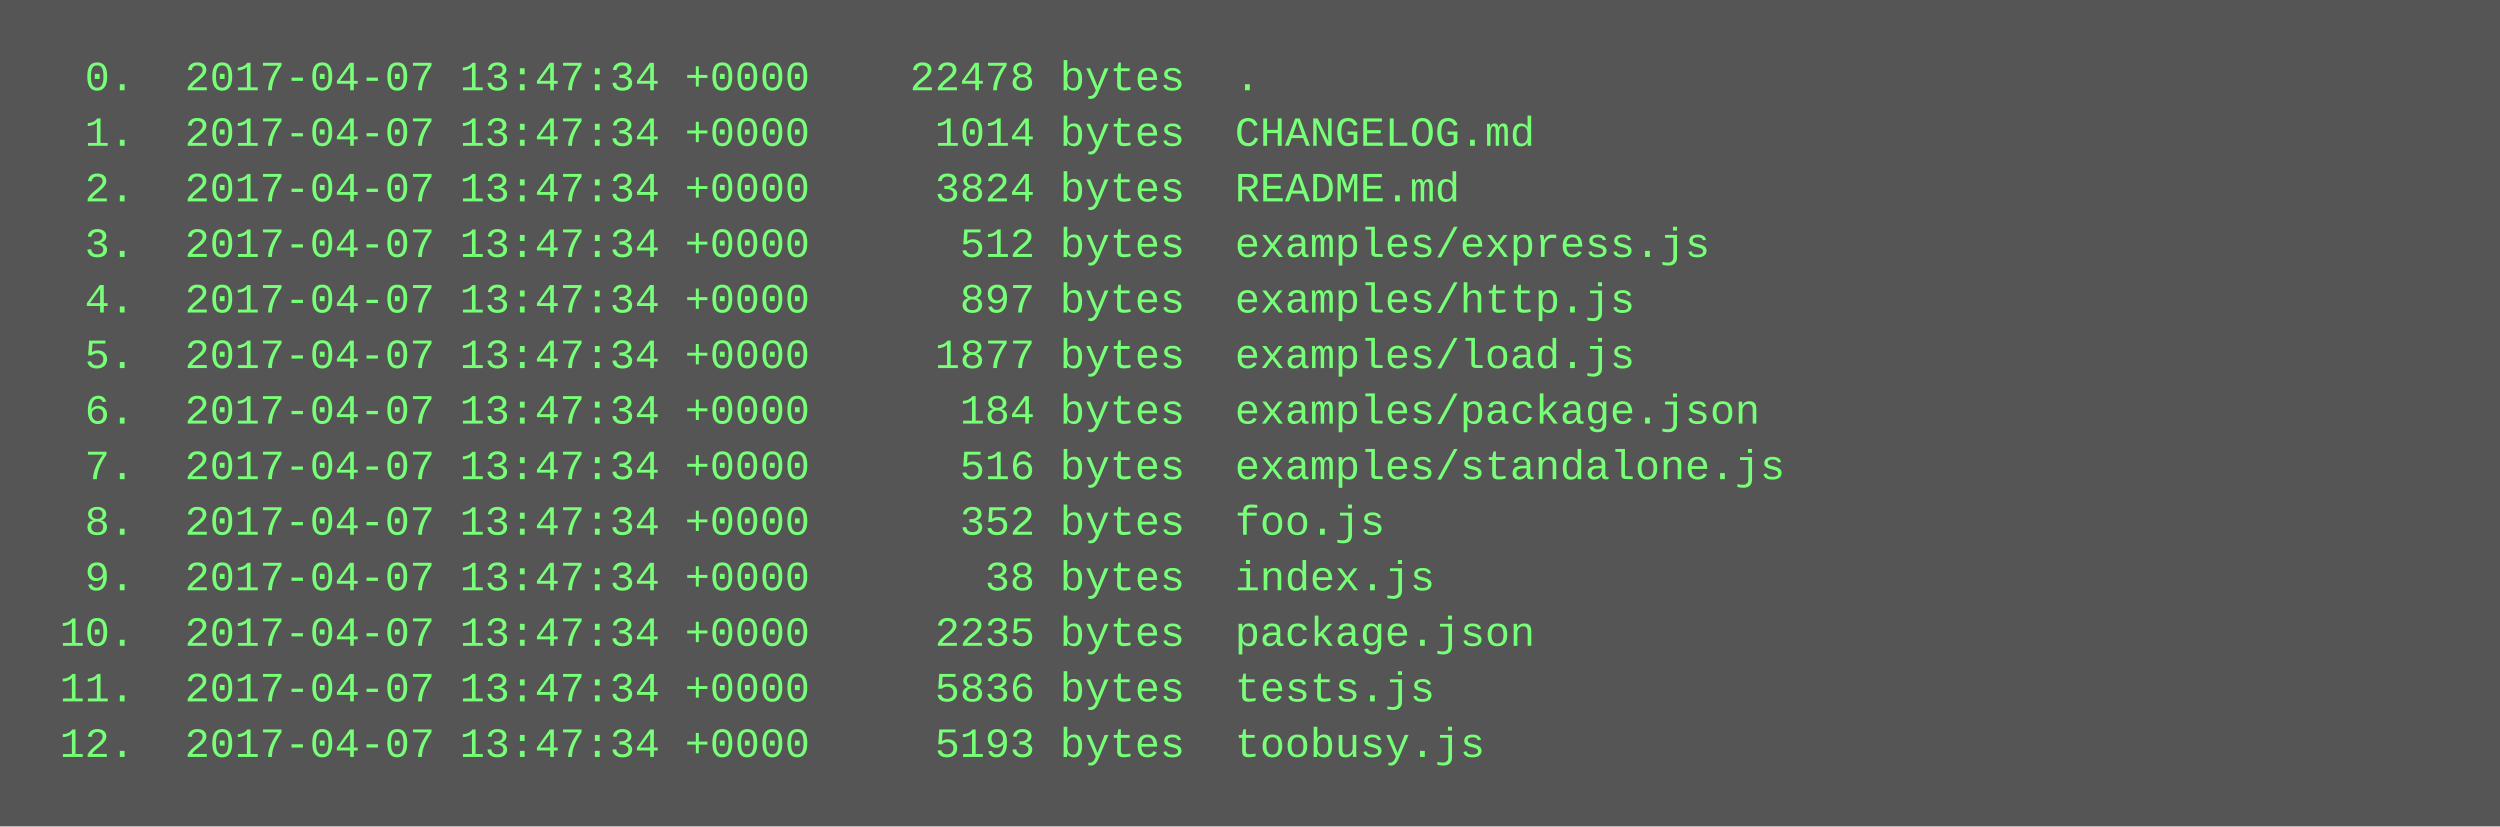
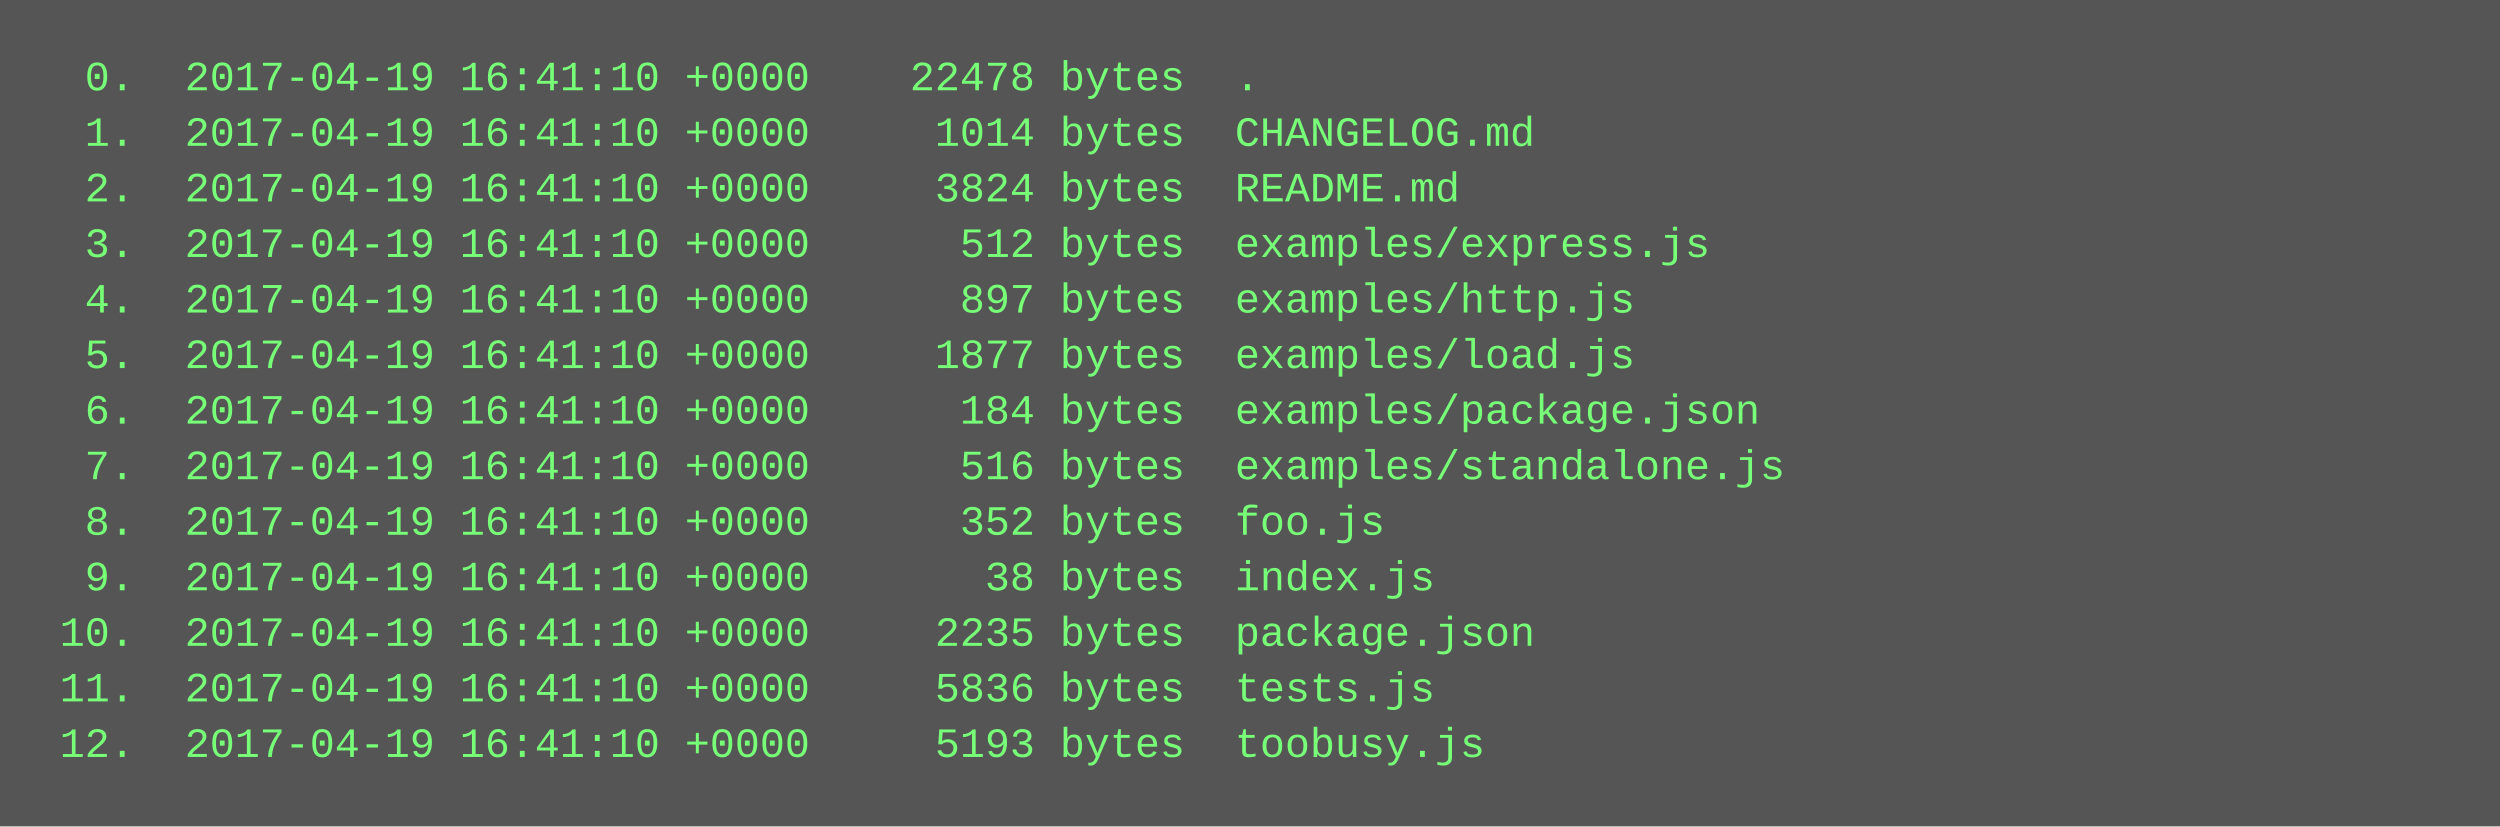
<svg xmlns="http://www.w3.org/2000/svg" height="238" width="720">
  <rect height="238" fill="#555" width="720" />
  <text fill="#7f7" font-family="Courier New" font-size="12" xml:space="preserve">
-     <tspan x="10" y="26">  0.  2017-04-07 13:47:34 +0000    22478 bytes  .</tspan>
-     <tspan x="10" y="42">  1.  2017-04-07 13:47:34 +0000     1014 bytes  CHANGELOG.md</tspan>
-     <tspan x="10" y="58">  2.  2017-04-07 13:47:34 +0000     3824 bytes  README.md</tspan>
-     <tspan x="10" y="74">  3.  2017-04-07 13:47:34 +0000      512 bytes  examples/express.js</tspan>
-     <tspan x="10" y="90">  4.  2017-04-07 13:47:34 +0000      897 bytes  examples/http.js</tspan>
-     <tspan x="10" y="106">  5.  2017-04-07 13:47:34 +0000     1877 bytes  examples/load.js</tspan>
-     <tspan x="10" y="122">  6.  2017-04-07 13:47:34 +0000      184 bytes  examples/package.json</tspan>
-     <tspan x="10" y="138">  7.  2017-04-07 13:47:34 +0000      516 bytes  examples/standalone.js</tspan>
-     <tspan x="10" y="154">  8.  2017-04-07 13:47:34 +0000      352 bytes  foo.js</tspan>
-     <tspan x="10" y="170">  9.  2017-04-07 13:47:34 +0000       38 bytes  index.js</tspan>
-     <tspan x="10" y="186"> 10.  2017-04-07 13:47:34 +0000     2235 bytes  package.json</tspan>
-     <tspan x="10" y="202"> 11.  2017-04-07 13:47:34 +0000     5836 bytes  tests.js</tspan>
-     <tspan x="10" y="218"> 12.  2017-04-07 13:47:34 +0000     5193 bytes  toobusy.js</tspan>
+     <tspan x="10" y="26">  0.  2017-04-19 16:41:10 +0000    22478 bytes  .</tspan>
+     <tspan x="10" y="42">  1.  2017-04-19 16:41:10 +0000     1014 bytes  CHANGELOG.md</tspan>
+     <tspan x="10" y="58">  2.  2017-04-19 16:41:10 +0000     3824 bytes  README.md</tspan>
+     <tspan x="10" y="74">  3.  2017-04-19 16:41:10 +0000      512 bytes  examples/express.js</tspan>
+     <tspan x="10" y="90">  4.  2017-04-19 16:41:10 +0000      897 bytes  examples/http.js</tspan>
+     <tspan x="10" y="106">  5.  2017-04-19 16:41:10 +0000     1877 bytes  examples/load.js</tspan>
+     <tspan x="10" y="122">  6.  2017-04-19 16:41:10 +0000      184 bytes  examples/package.json</tspan>
+     <tspan x="10" y="138">  7.  2017-04-19 16:41:10 +0000      516 bytes  examples/standalone.js</tspan>
+     <tspan x="10" y="154">  8.  2017-04-19 16:41:10 +0000      352 bytes  foo.js</tspan>
+     <tspan x="10" y="170">  9.  2017-04-19 16:41:10 +0000       38 bytes  index.js</tspan>
+     <tspan x="10" y="186"> 10.  2017-04-19 16:41:10 +0000     2235 bytes  package.json</tspan>
+     <tspan x="10" y="202"> 11.  2017-04-19 16:41:10 +0000     5836 bytes  tests.js</tspan>
+     <tspan x="10" y="218"> 12.  2017-04-19 16:41:10 +0000     5193 bytes  toobusy.js</tspan>
  </text>
</svg>
